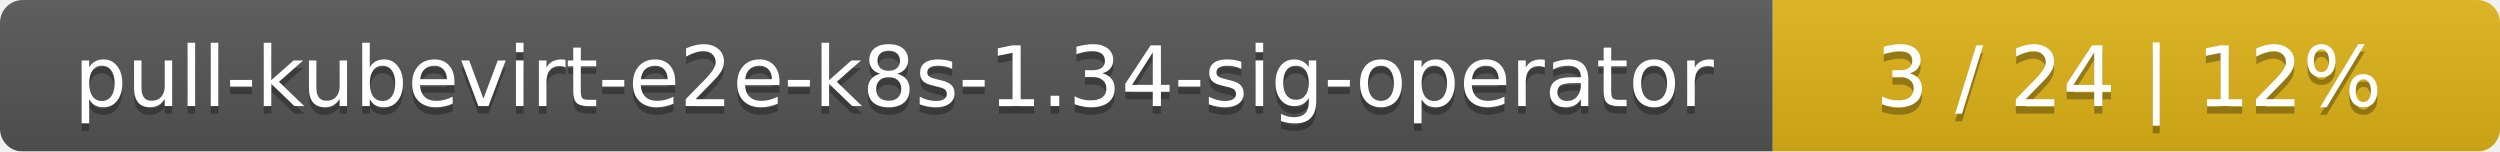
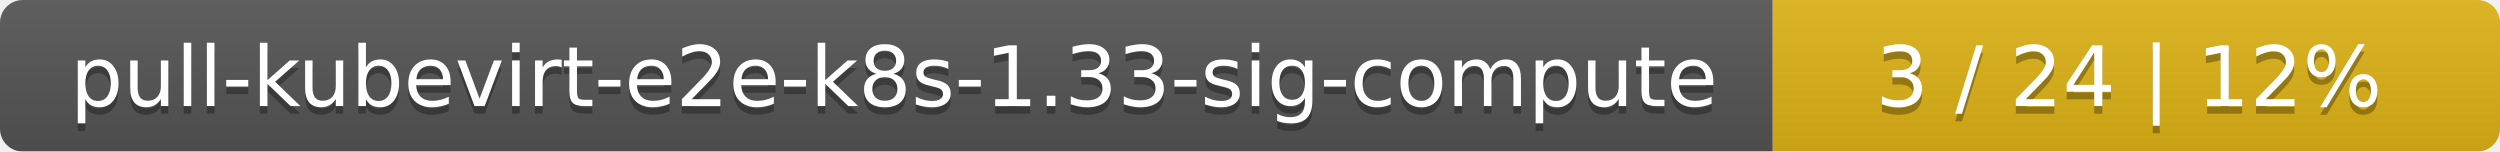
<svg xmlns="http://www.w3.org/2000/svg" width="330" height="20">
  <linearGradient id="smooth" x2="0" y2="100%">
    <stop offset="0" stop-color="#bbb" stop-opacity=".1" />
    <stop offset="1" stop-opacity=".1" />
  </linearGradient>
  <mask id="round">
    <rect width="330" height="20" rx="3" fill="#fff" />
  </mask>
  <g mask="url(#round)">
    <rect width="234" height="20" fill="#555" />
    <rect x="234" width="96" height="20" fill="#dfb317" />
    <rect width="330" height="20" fill="url(#smooth)" />
  </g>
  <g fill="#fff" text-anchor="middle" font-family="DejaVu Sans,Verdana,Geneva,sans-serif" font-size="11">
-     <text x="118" y="15" fill="#010101" fill-opacity=".3">pull-kubevirt-e2e-k8s-1.34-sig-operator</text>
-     <text x="118" y="14">pull-kubevirt-e2e-k8s-1.34-sig-operator</text>
+     <text x="118" y="15" fill="#010101" fill-opacity=".3">pull-kubevirt-e2e-k8s-1.33-sig-compute</text>
+     <text x="118" y="14">pull-kubevirt-e2e-k8s-1.33-sig-compute</text>
    <text x="281" y="15" fill="#010101" fill-opacity=".3">3 / 24    |    12%</text>
    <text x="281" y="14">3 / 24    |    12%</text>
  </g>
</svg>
